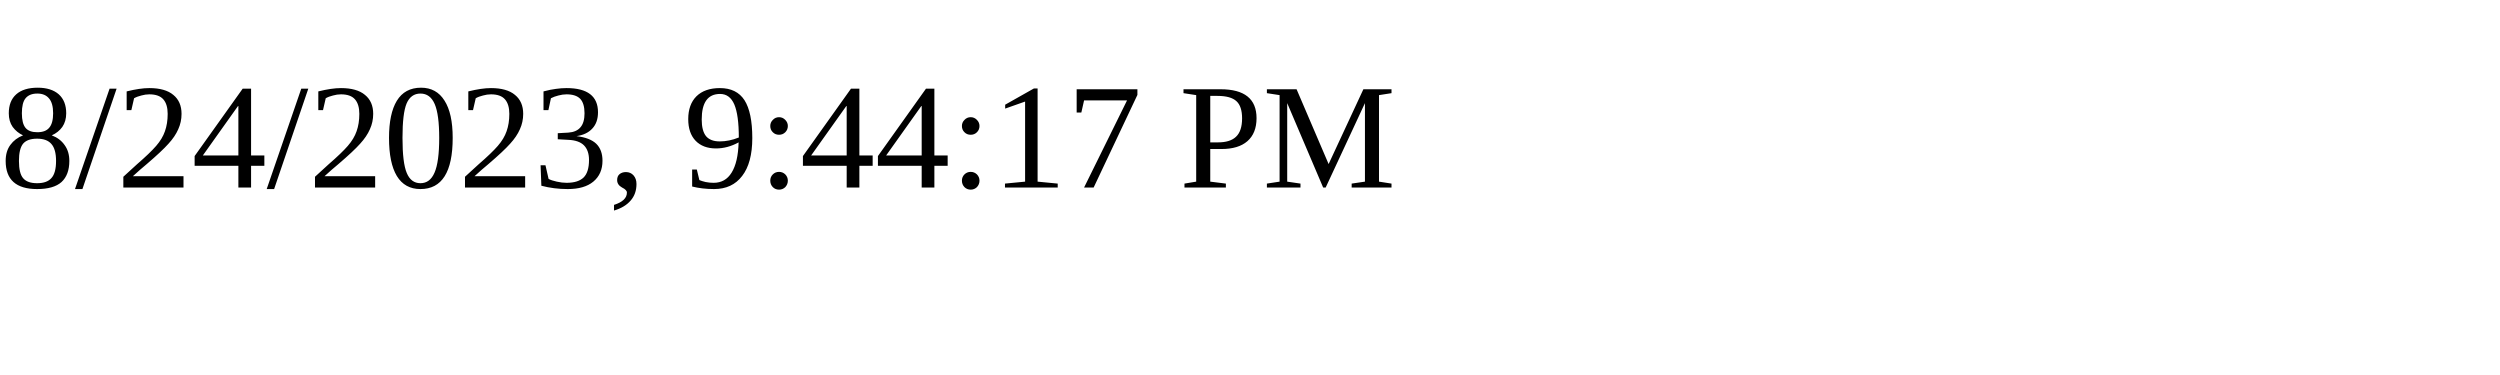
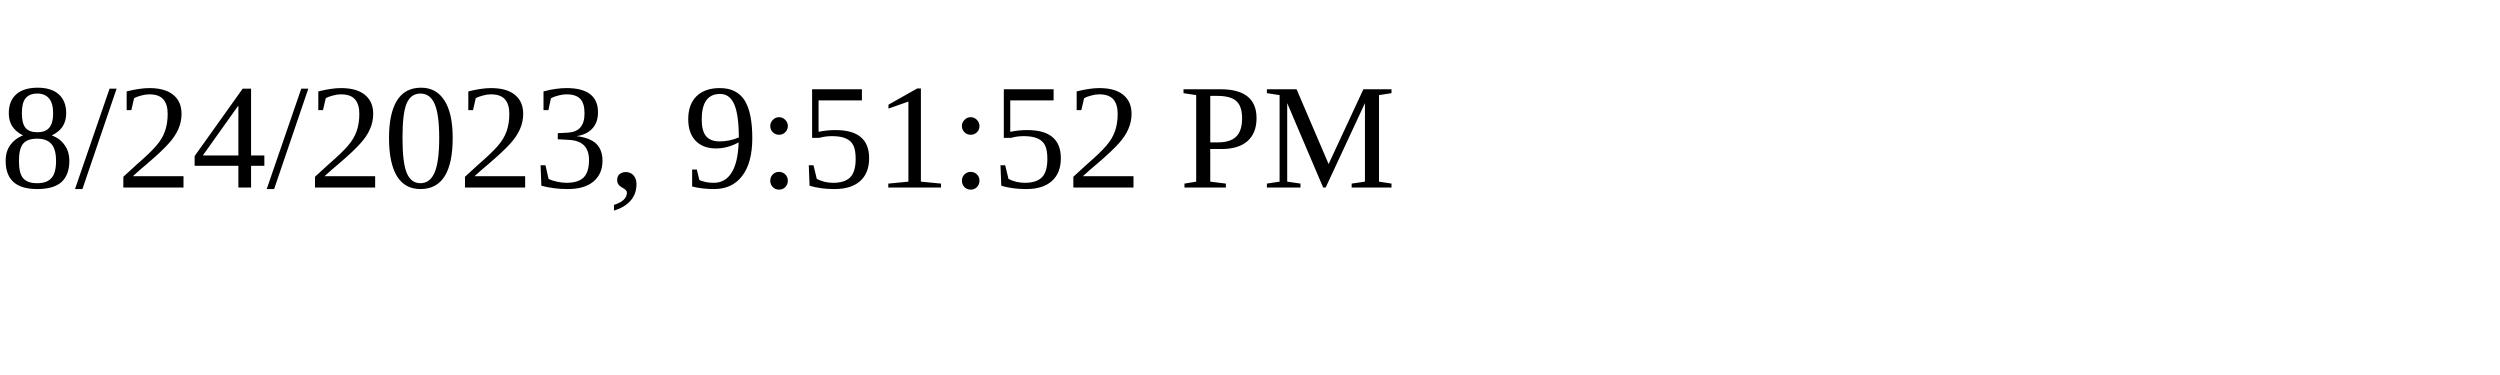
<svg xmlns="http://www.w3.org/2000/svg" height="30" width="200">
-   <text x="0" y="15">8/24/2023, 9:44:17 PM</text>
+   <text x="0" y="15">8/24/2023, 9:51:52 PM</text>
</svg>
